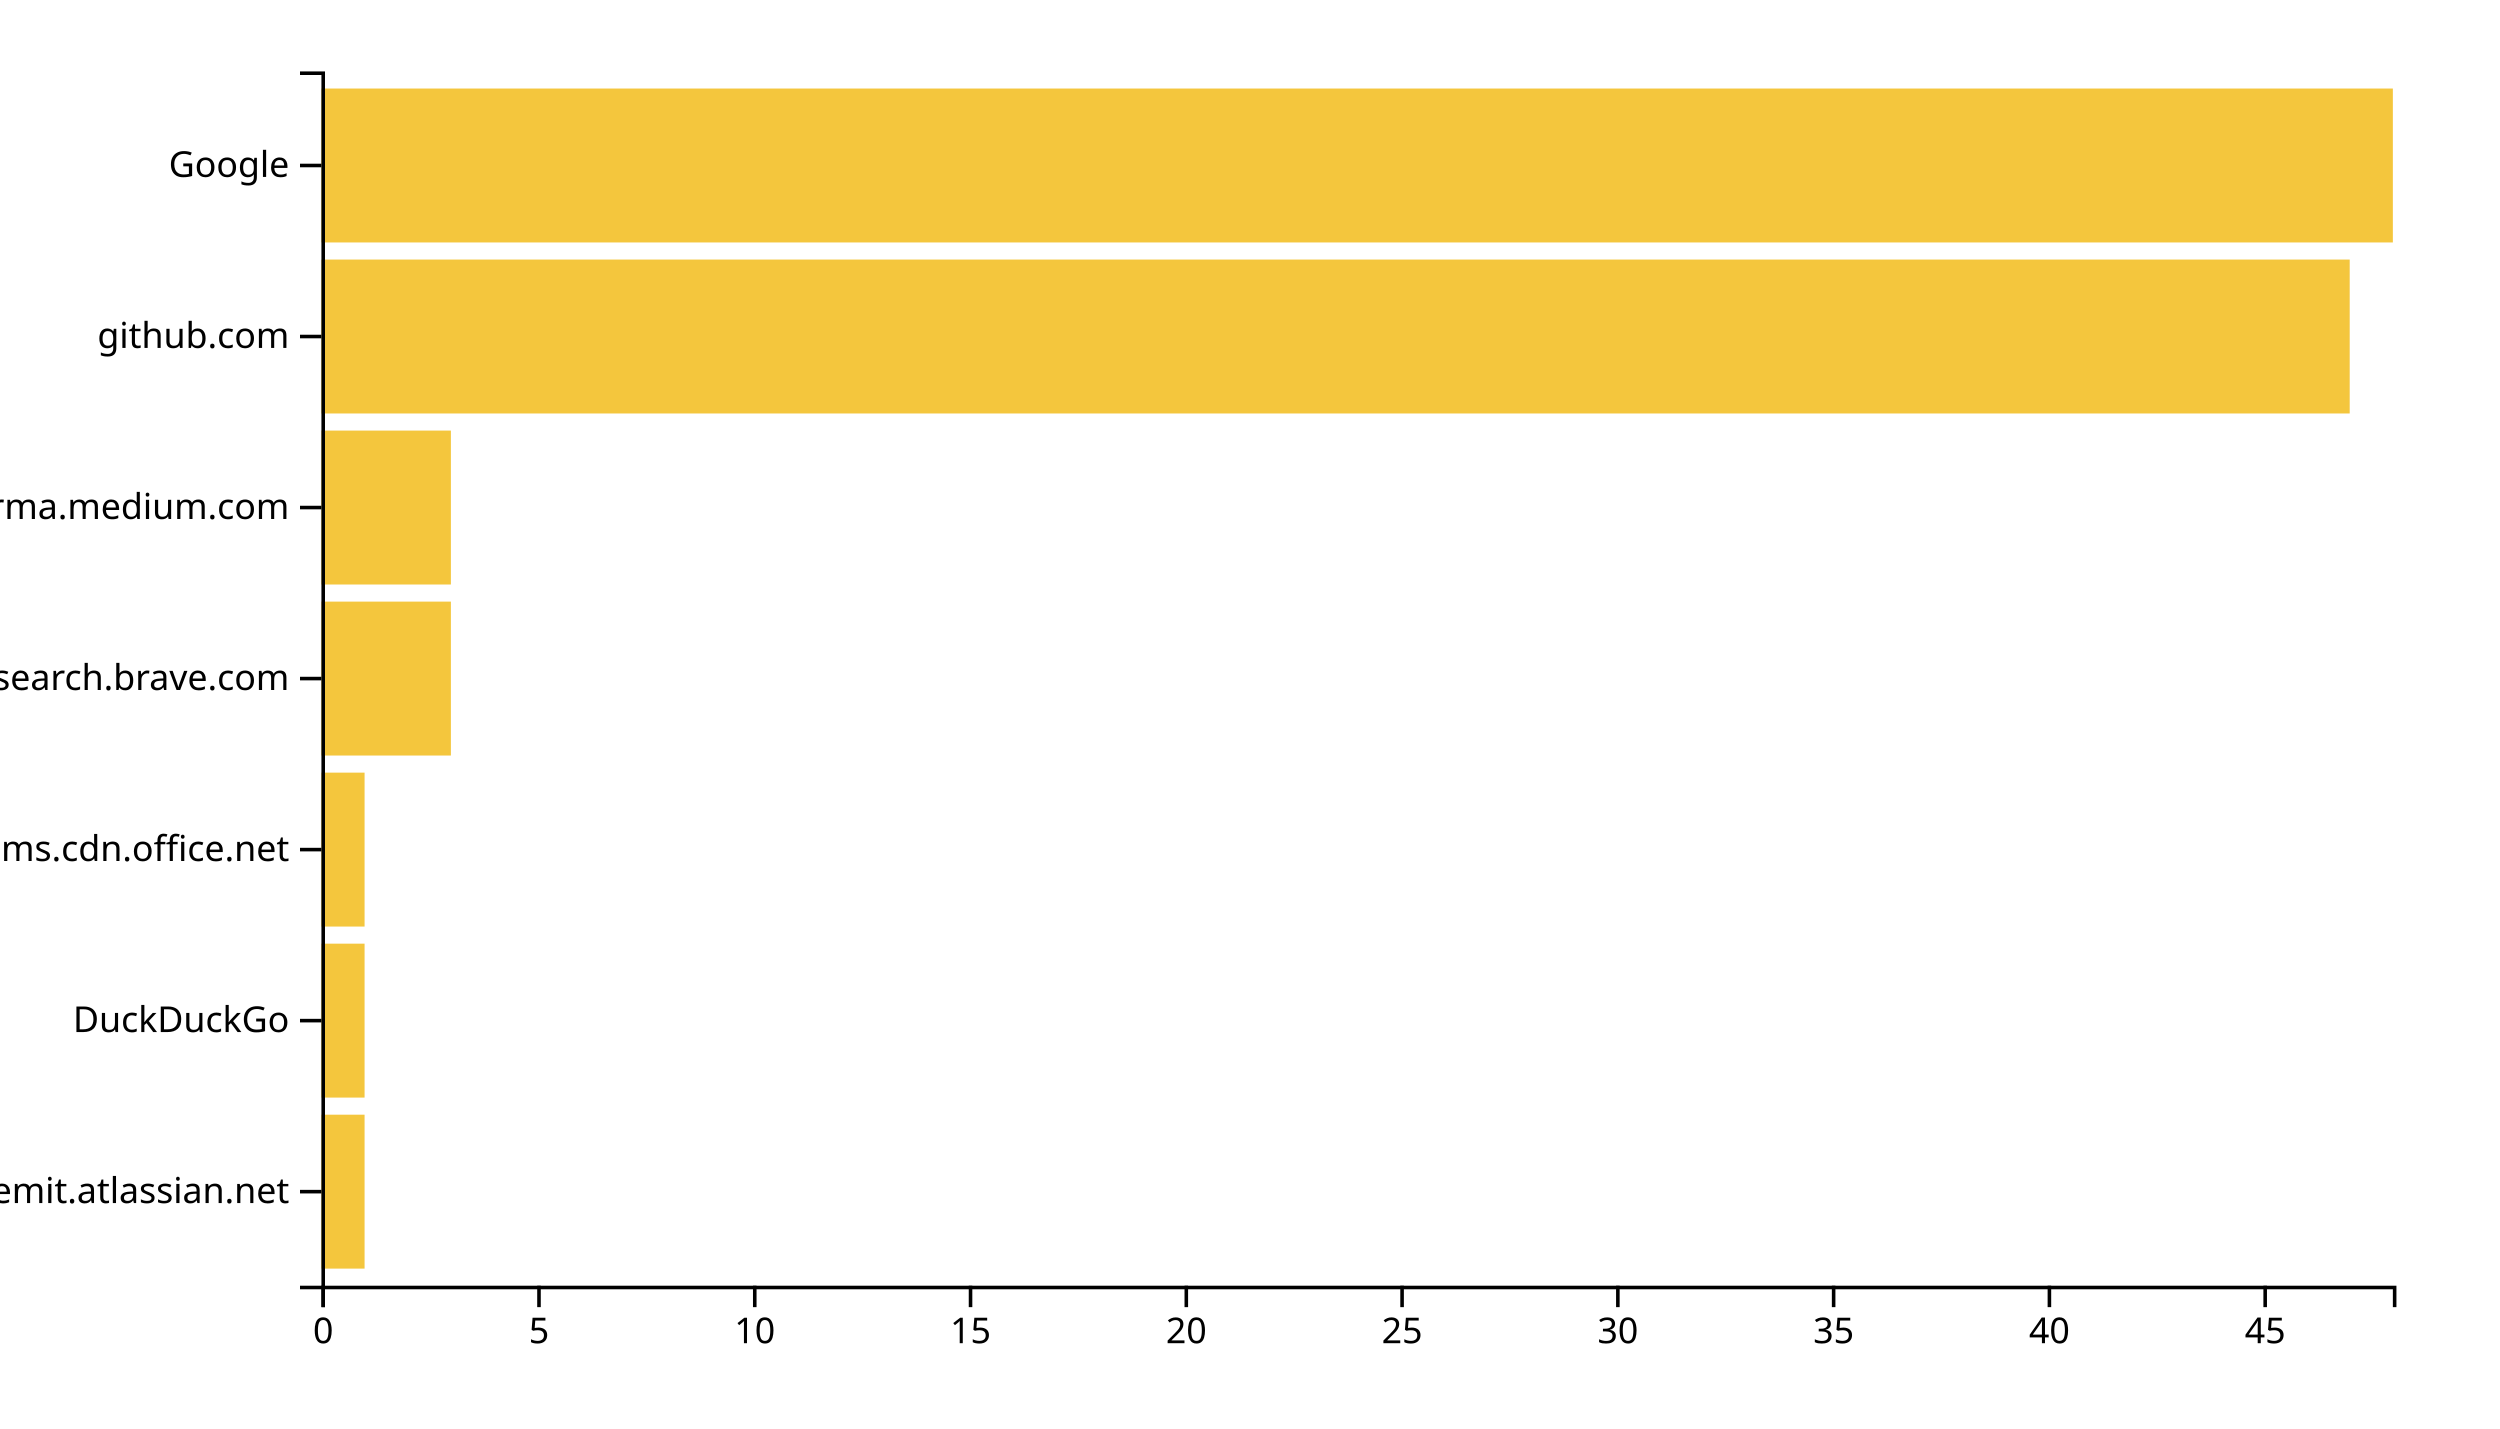
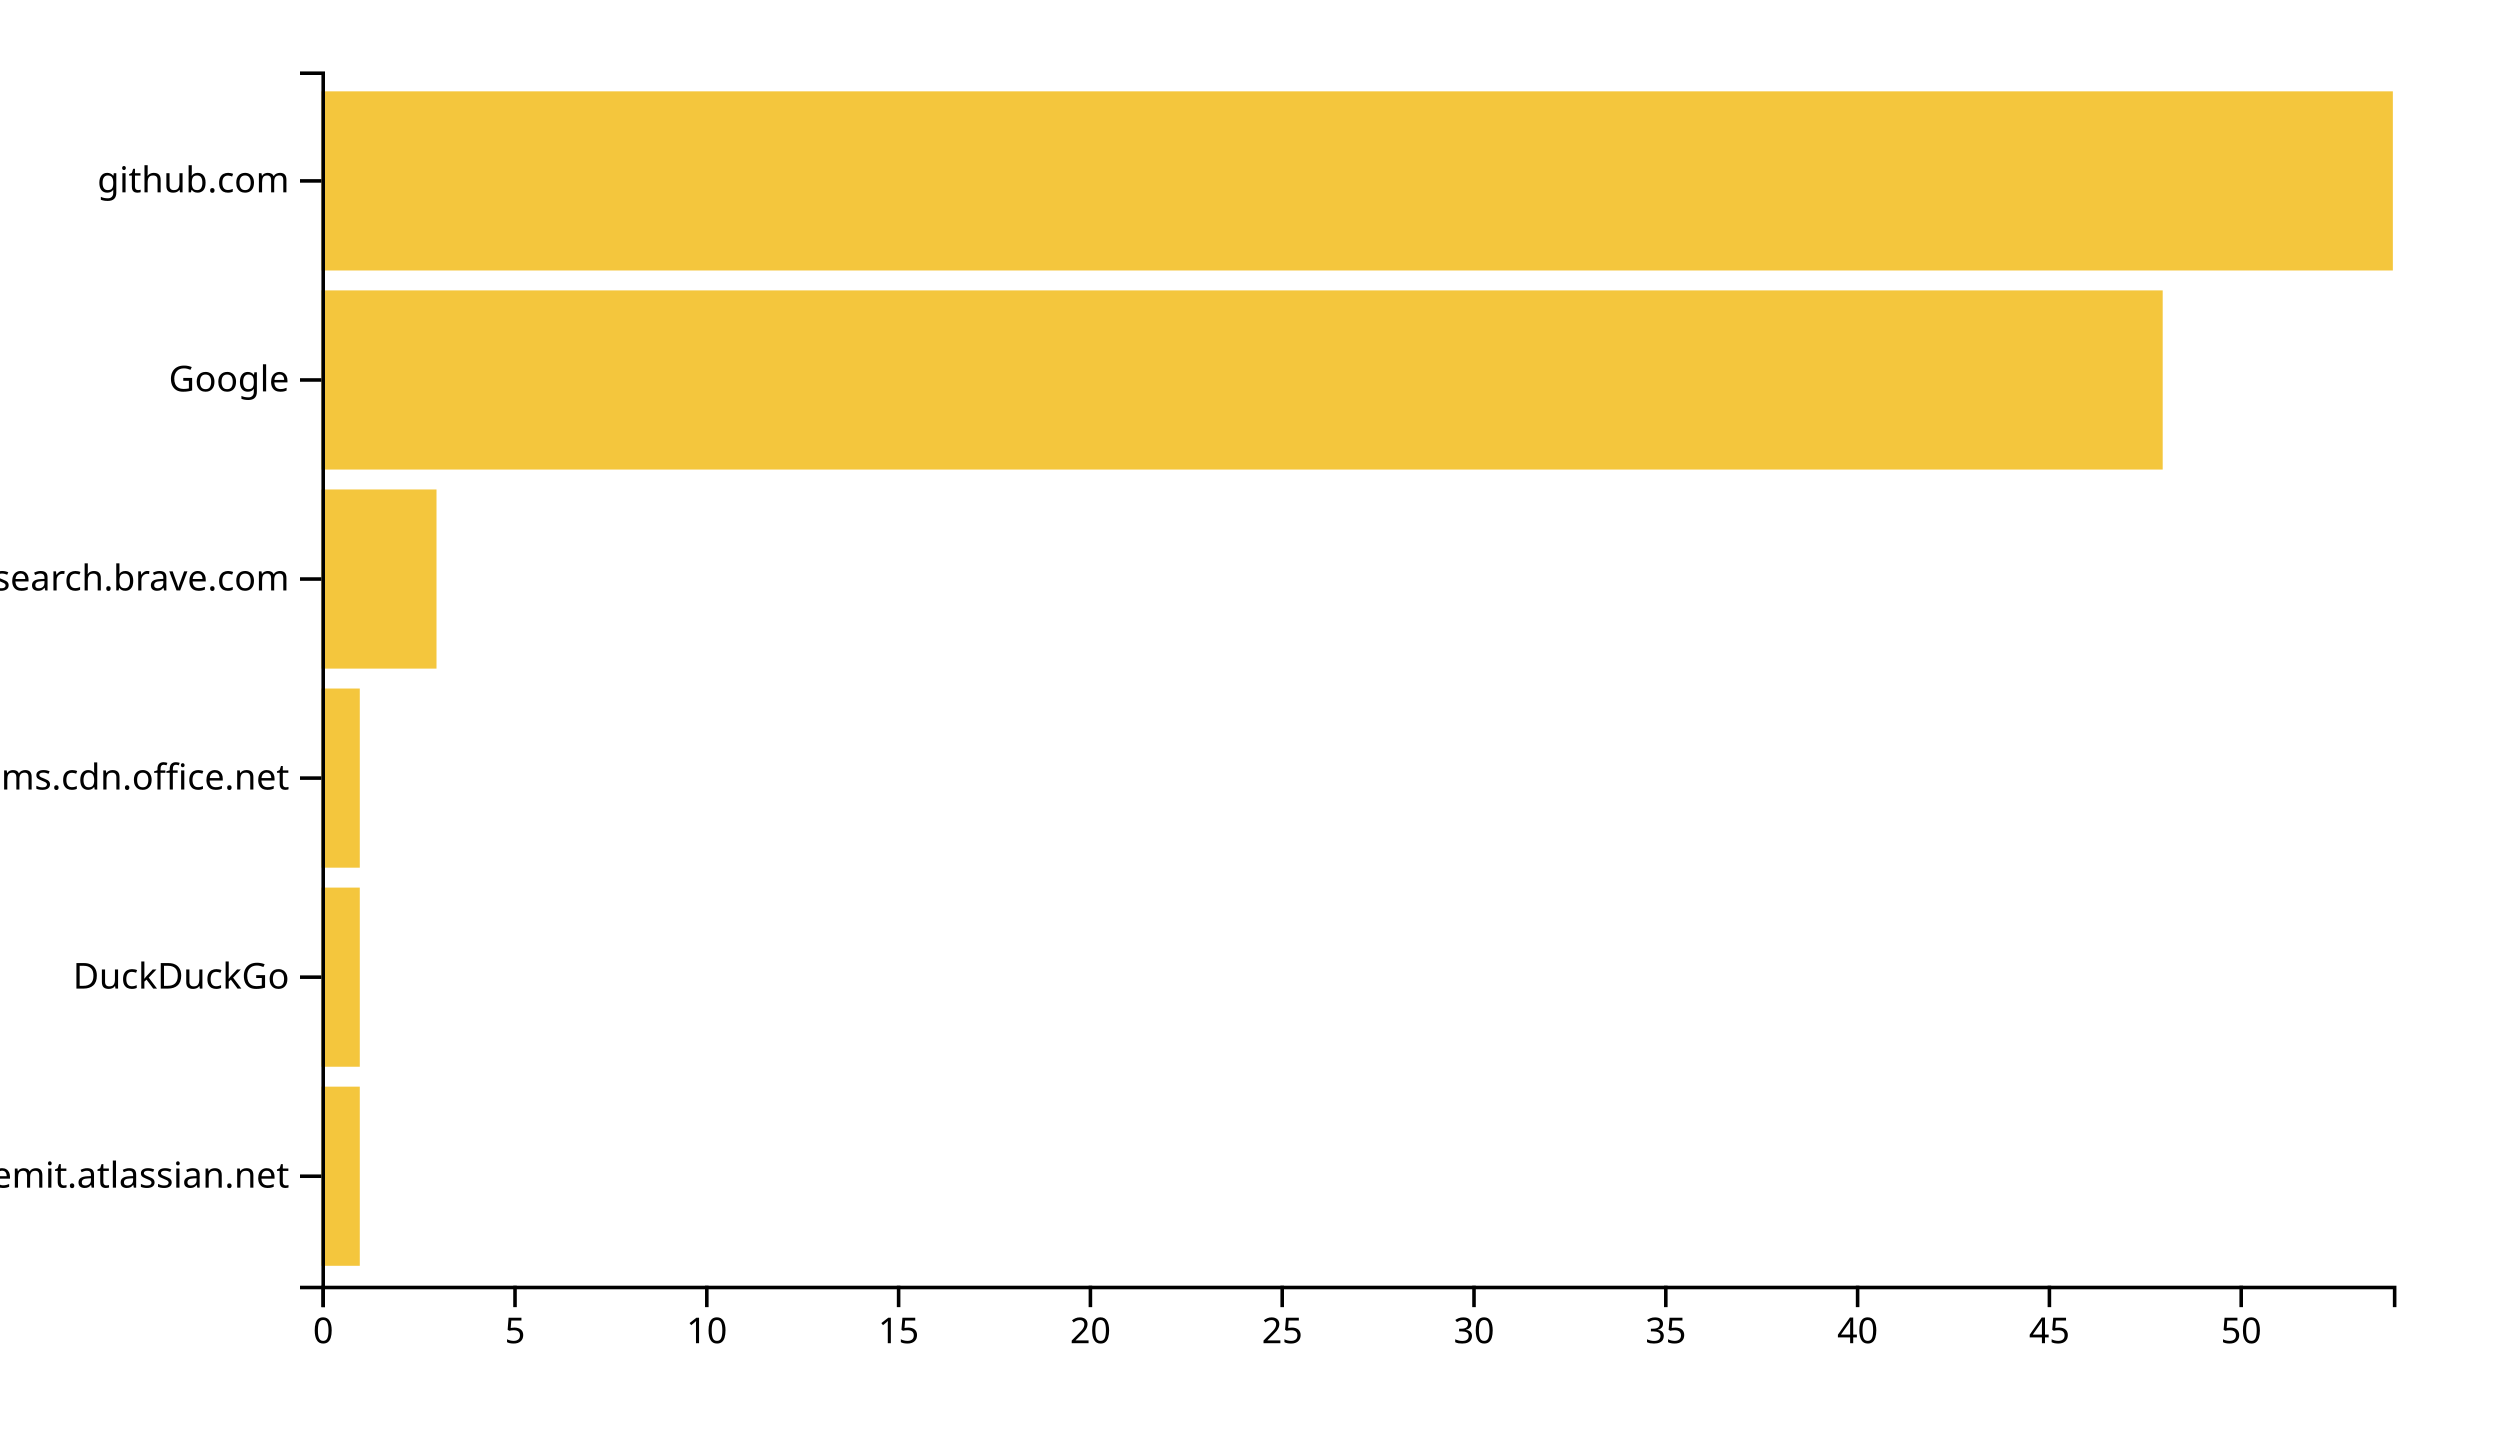
<svg xmlns="http://www.w3.org/2000/svg" width="700" height="400">
  <g transform="translate(90,20)">
-     <rect class="bar" width="12.083" y="292.113" height="43.099" style="fill: #f4c63d; text-anchor: end;" />
-     <rect class="bar" width="12.083" y="244.225" height="43.099" style="fill: #f4c63d; text-anchor: end;" />
-     <rect class="bar" width="12.083" y="196.338" height="43.099" style="fill: #f4c63d; text-anchor: end;" />
-     <rect class="bar" width="36.25" y="148.451" height="43.099" style="fill: #f4c63d; text-anchor: end;" />
-     <rect class="bar" width="36.25" y="100.563" height="43.099" style="fill: #f4c63d; text-anchor: end;" />
-     <rect class="bar" width="567.917" y="52.676" height="43.099" style="fill: #f4c63d; text-anchor: end;" />
-     <rect class="bar" width="580" y="4.789" height="43.099" style="fill: #f4c63d; text-anchor: end;" />
+     <rect class="bar" width="10.741" y="284.262" height="50.164" style="fill: #f4c63d; text-anchor: end;" />
+     <rect class="bar" width="10.741" y="228.525" height="50.164" style="fill: #f4c63d; text-anchor: end;" />
+     <rect class="bar" width="10.741" y="172.787" height="50.164" style="fill: #f4c63d; text-anchor: end;" />
+     <rect class="bar" width="32.222" y="117.049" height="50.164" style="fill: #f4c63d; text-anchor: end;" />
+     <rect class="bar" width="515.556" y="61.311" height="50.164" style="fill: #f4c63d; text-anchor: end;" />
+     <rect class="bar" width="580" y="5.574" height="50.164" style="fill: #f4c63d; text-anchor: end;" />
    <g transform="translate(0,340)" fill="none" font-size="10" font-family="sans-serif" text-anchor="middle">
      <path class="domain" stroke="currentColor" d="M0.5,6V0.5H580.5V6" />
      <g class="tick" opacity="1" transform="translate(0.5,0)">
        <line stroke="currentColor" y2="6" />
        <text fill="currentColor" y="9" dy="0.71em">0</text>
      </g>
-       <g class="tick" opacity="1" transform="translate(60.91667,0)">
+       <g class="tick" opacity="1" transform="translate(54.2037,0)">
        <line stroke="currentColor" y2="6" />
        <text fill="currentColor" y="9" dy="0.71em">5</text>
      </g>
-       <g class="tick" opacity="1" transform="translate(121.3333,0)">
+       <g class="tick" opacity="1" transform="translate(107.9074,0)">
        <line stroke="currentColor" y2="6" />
        <text fill="currentColor" y="9" dy="0.71em">10</text>
      </g>
-       <g class="tick" opacity="1" transform="translate(181.75,0)">
+       <g class="tick" opacity="1" transform="translate(161.6111,0)">
        <line stroke="currentColor" y2="6" />
        <text fill="currentColor" y="9" dy="0.71em">15</text>
      </g>
-       <g class="tick" opacity="1" transform="translate(242.1667,0)">
+       <g class="tick" opacity="1" transform="translate(215.3148,0)">
        <line stroke="currentColor" y2="6" />
        <text fill="currentColor" y="9" dy="0.71em">20</text>
      </g>
-       <g class="tick" opacity="1" transform="translate(302.5833,0)">
+       <g class="tick" opacity="1" transform="translate(269.0185,0)">
        <line stroke="currentColor" y2="6" />
        <text fill="currentColor" y="9" dy="0.71em">25</text>
      </g>
-       <g class="tick" opacity="1" transform="translate(363,0)">
+       <g class="tick" opacity="1" transform="translate(322.7222,0)">
        <line stroke="currentColor" y2="6" />
        <text fill="currentColor" y="9" dy="0.71em">30</text>
      </g>
-       <g class="tick" opacity="1" transform="translate(423.4167,0)">
+       <g class="tick" opacity="1" transform="translate(376.4259,0)">
        <line stroke="currentColor" y2="6" />
        <text fill="currentColor" y="9" dy="0.71em">35</text>
      </g>
-       <g class="tick" opacity="1" transform="translate(483.8333,0)">
+       <g class="tick" opacity="1" transform="translate(430.1296,0)">
        <line stroke="currentColor" y2="6" />
        <text fill="currentColor" y="9" dy="0.71em">40</text>
      </g>
-       <g class="tick" opacity="1" transform="translate(544.25,0)">
+       <g class="tick" opacity="1" transform="translate(483.8333,0)">
        <line stroke="currentColor" y2="6" />
        <text fill="currentColor" y="9" dy="0.71em">45</text>
+       </g>
+       <g class="tick" opacity="1" transform="translate(537.537,0)">
+         <line stroke="currentColor" y2="6" />
+         <text fill="currentColor" y="9" dy="0.71em">50</text>
      </g>
    </g>
    <g fill="none" font-size="10" font-family="sans-serif" text-anchor="end">
      <path class="domain" stroke="currentColor" d="M-6,340.5H0.5V0.5H-6" />
-       <g class="tick" opacity="1" transform="translate(0,313.662)">
+       <g class="tick" opacity="1" transform="translate(0,309.3443)">
        <line stroke="currentColor" x2="-6" />
        <text fill="currentColor" x="-9" dy="0.32em">worldremit.atlassian.net</text>
      </g>
-       <g class="tick" opacity="1" transform="translate(0,265.7746)">
+       <g class="tick" opacity="1" transform="translate(0,253.6066)">
        <line stroke="currentColor" x2="-6" />
        <text fill="currentColor" x="-9" dy="0.32em">DuckDuckGo</text>
      </g>
-       <g class="tick" opacity="1" transform="translate(0,217.8873)">
+       <g class="tick" opacity="1" transform="translate(0,197.8689)">
        <line stroke="currentColor" x2="-6" />
        <text fill="currentColor" x="-9" dy="0.32em">statics.teams.cdn.office.net</text>
      </g>
-       <g class="tick" opacity="1" transform="translate(0,170)">
+       <g class="tick" opacity="1" transform="translate(0,142.1311)">
        <line stroke="currentColor" x2="-6" />
        <text fill="currentColor" x="-9" dy="0.32em">search.brave.com</text>
      </g>
-       <g class="tick" opacity="1" transform="translate(0,122.1127)">
+       <g class="tick" opacity="1" transform="translate(0,86.39344)">
        <line stroke="currentColor" x2="-6" />
-         <text fill="currentColor" x="-9" dy="0.32em">xgirma.medium.com</text>
+         <text fill="currentColor" x="-9" dy="0.32em">Google</text>
      </g>
-       <g class="tick" opacity="1" transform="translate(0,74.22535)">
+       <g class="tick" opacity="1" transform="translate(0,30.65574)">
        <line stroke="currentColor" x2="-6" />
        <text fill="currentColor" x="-9" dy="0.32em">github.com</text>
-       </g>
-       <g class="tick" opacity="1" transform="translate(0,26.33803)">
-         <line stroke="currentColor" x2="-6" />
-         <text fill="currentColor" x="-9" dy="0.32em">Google</text>
      </g>
    </g>
  </g>
</svg>
